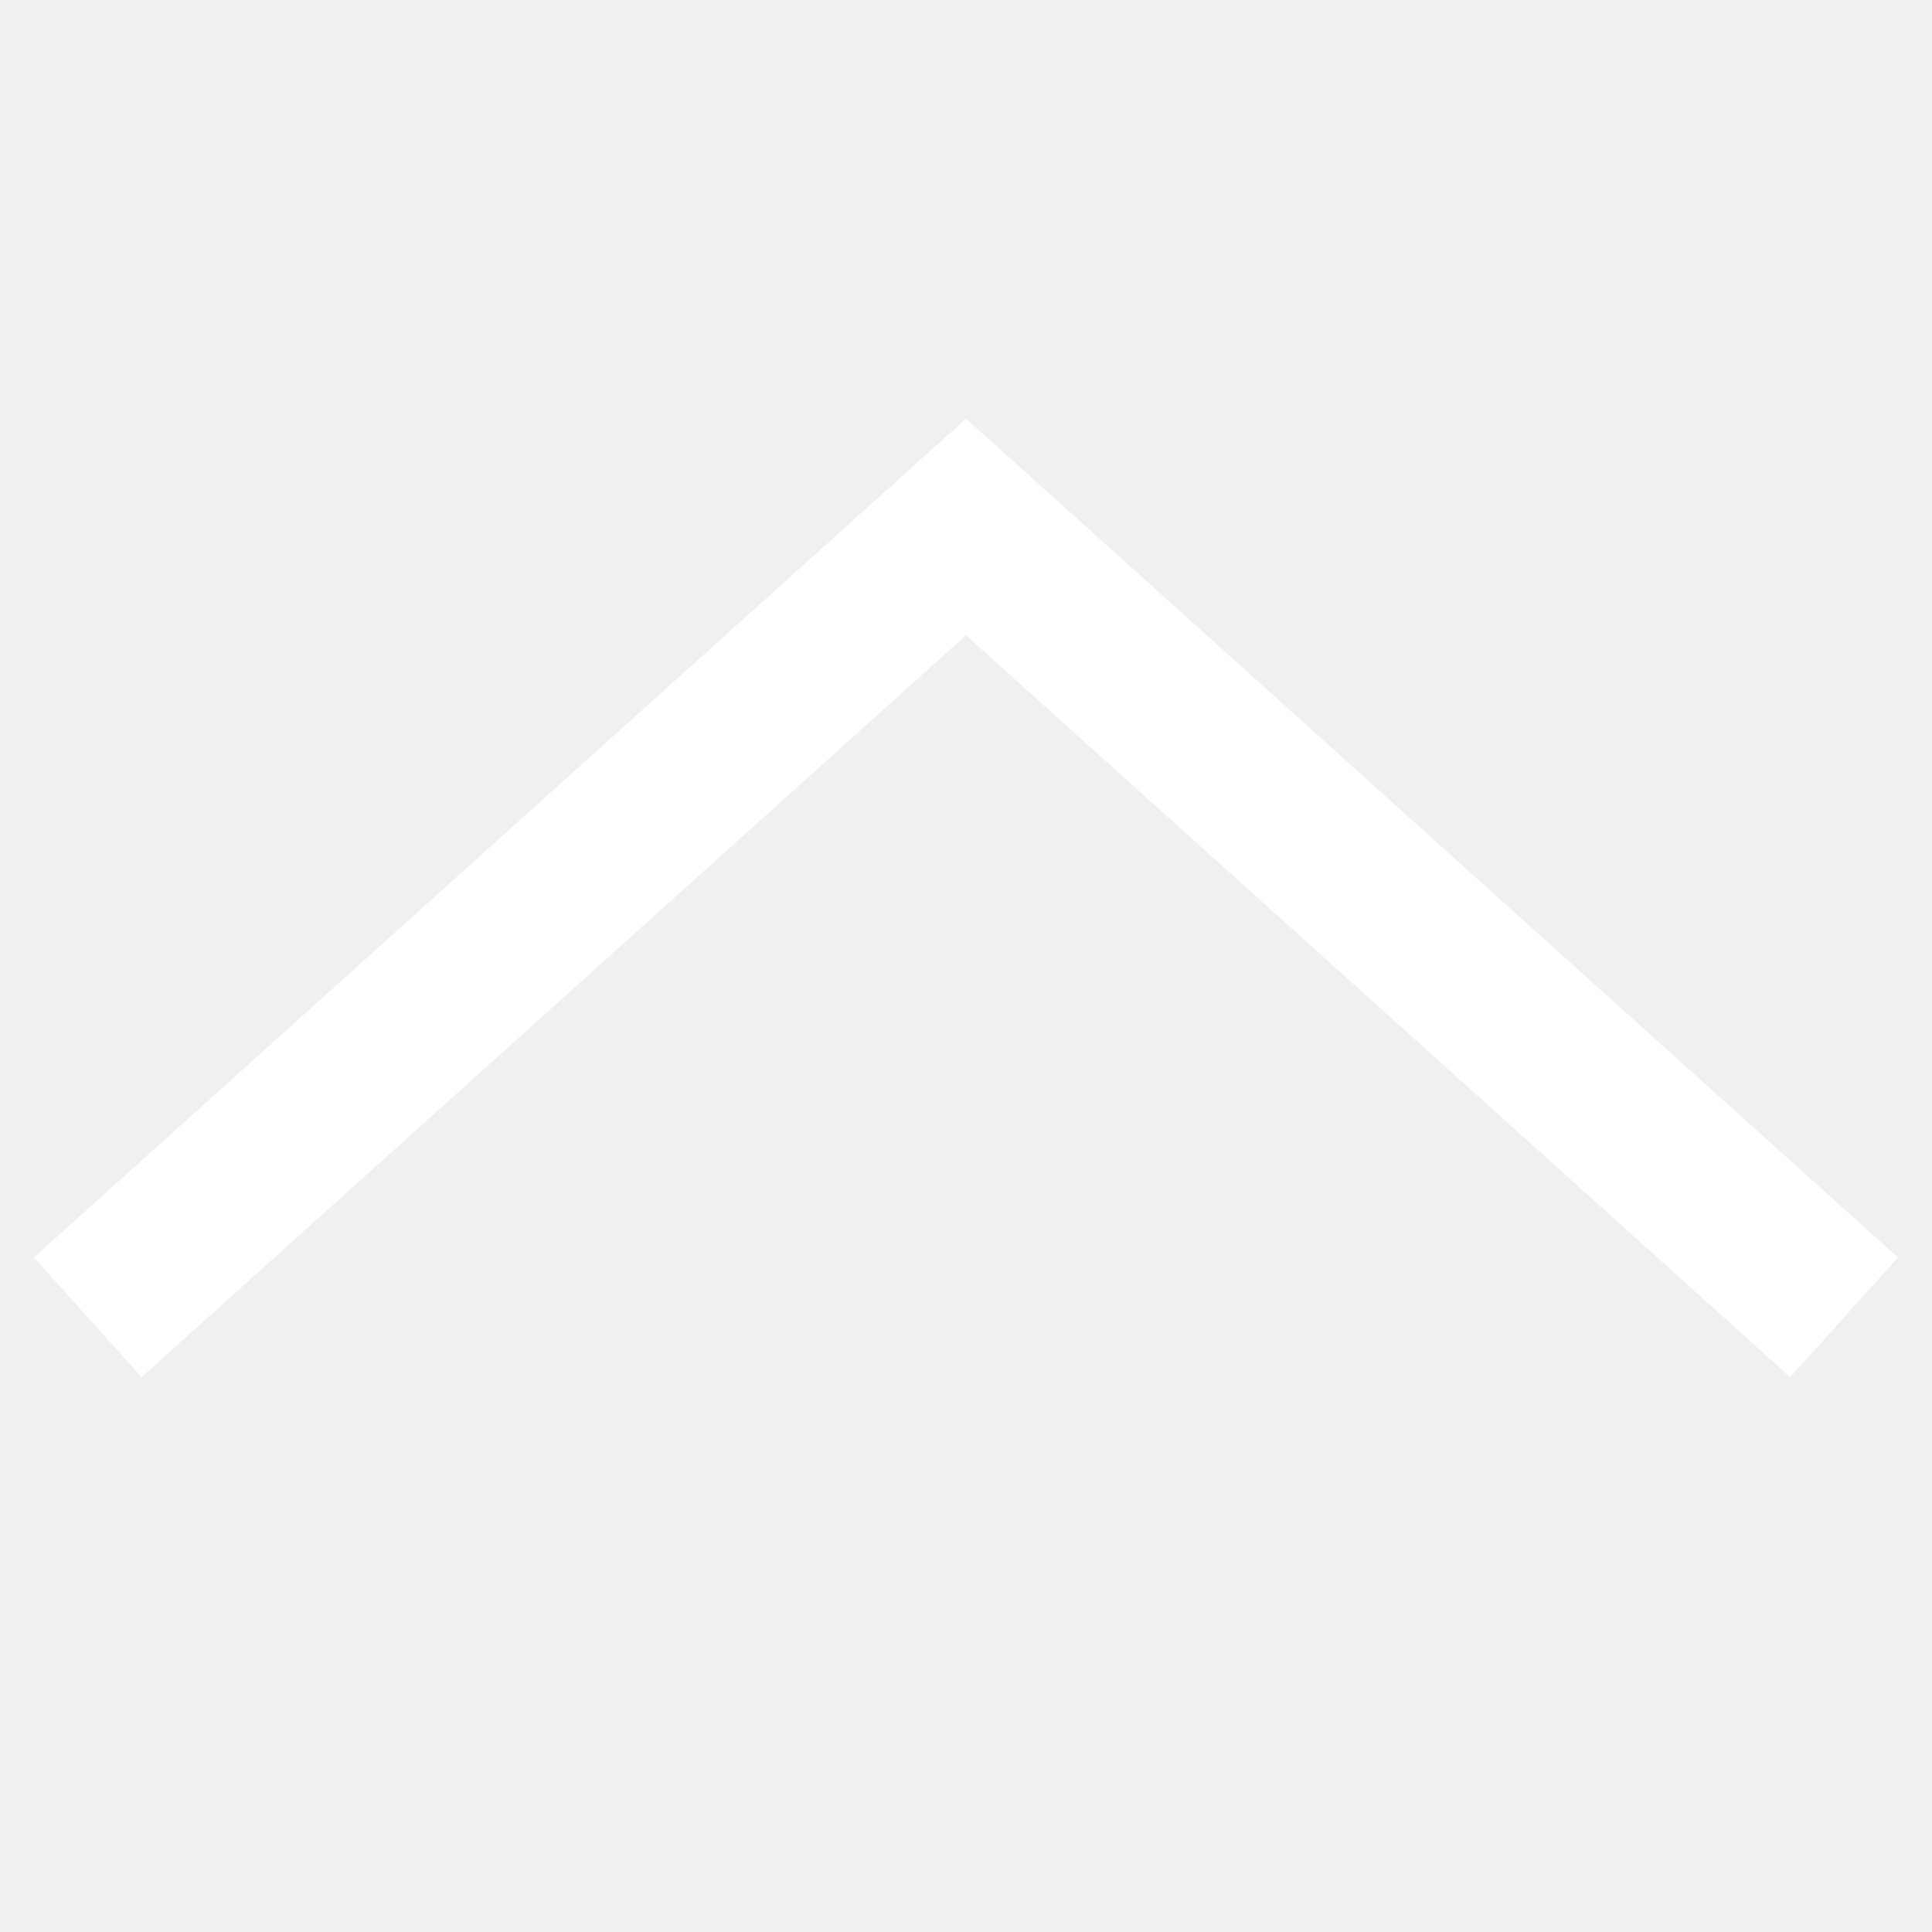
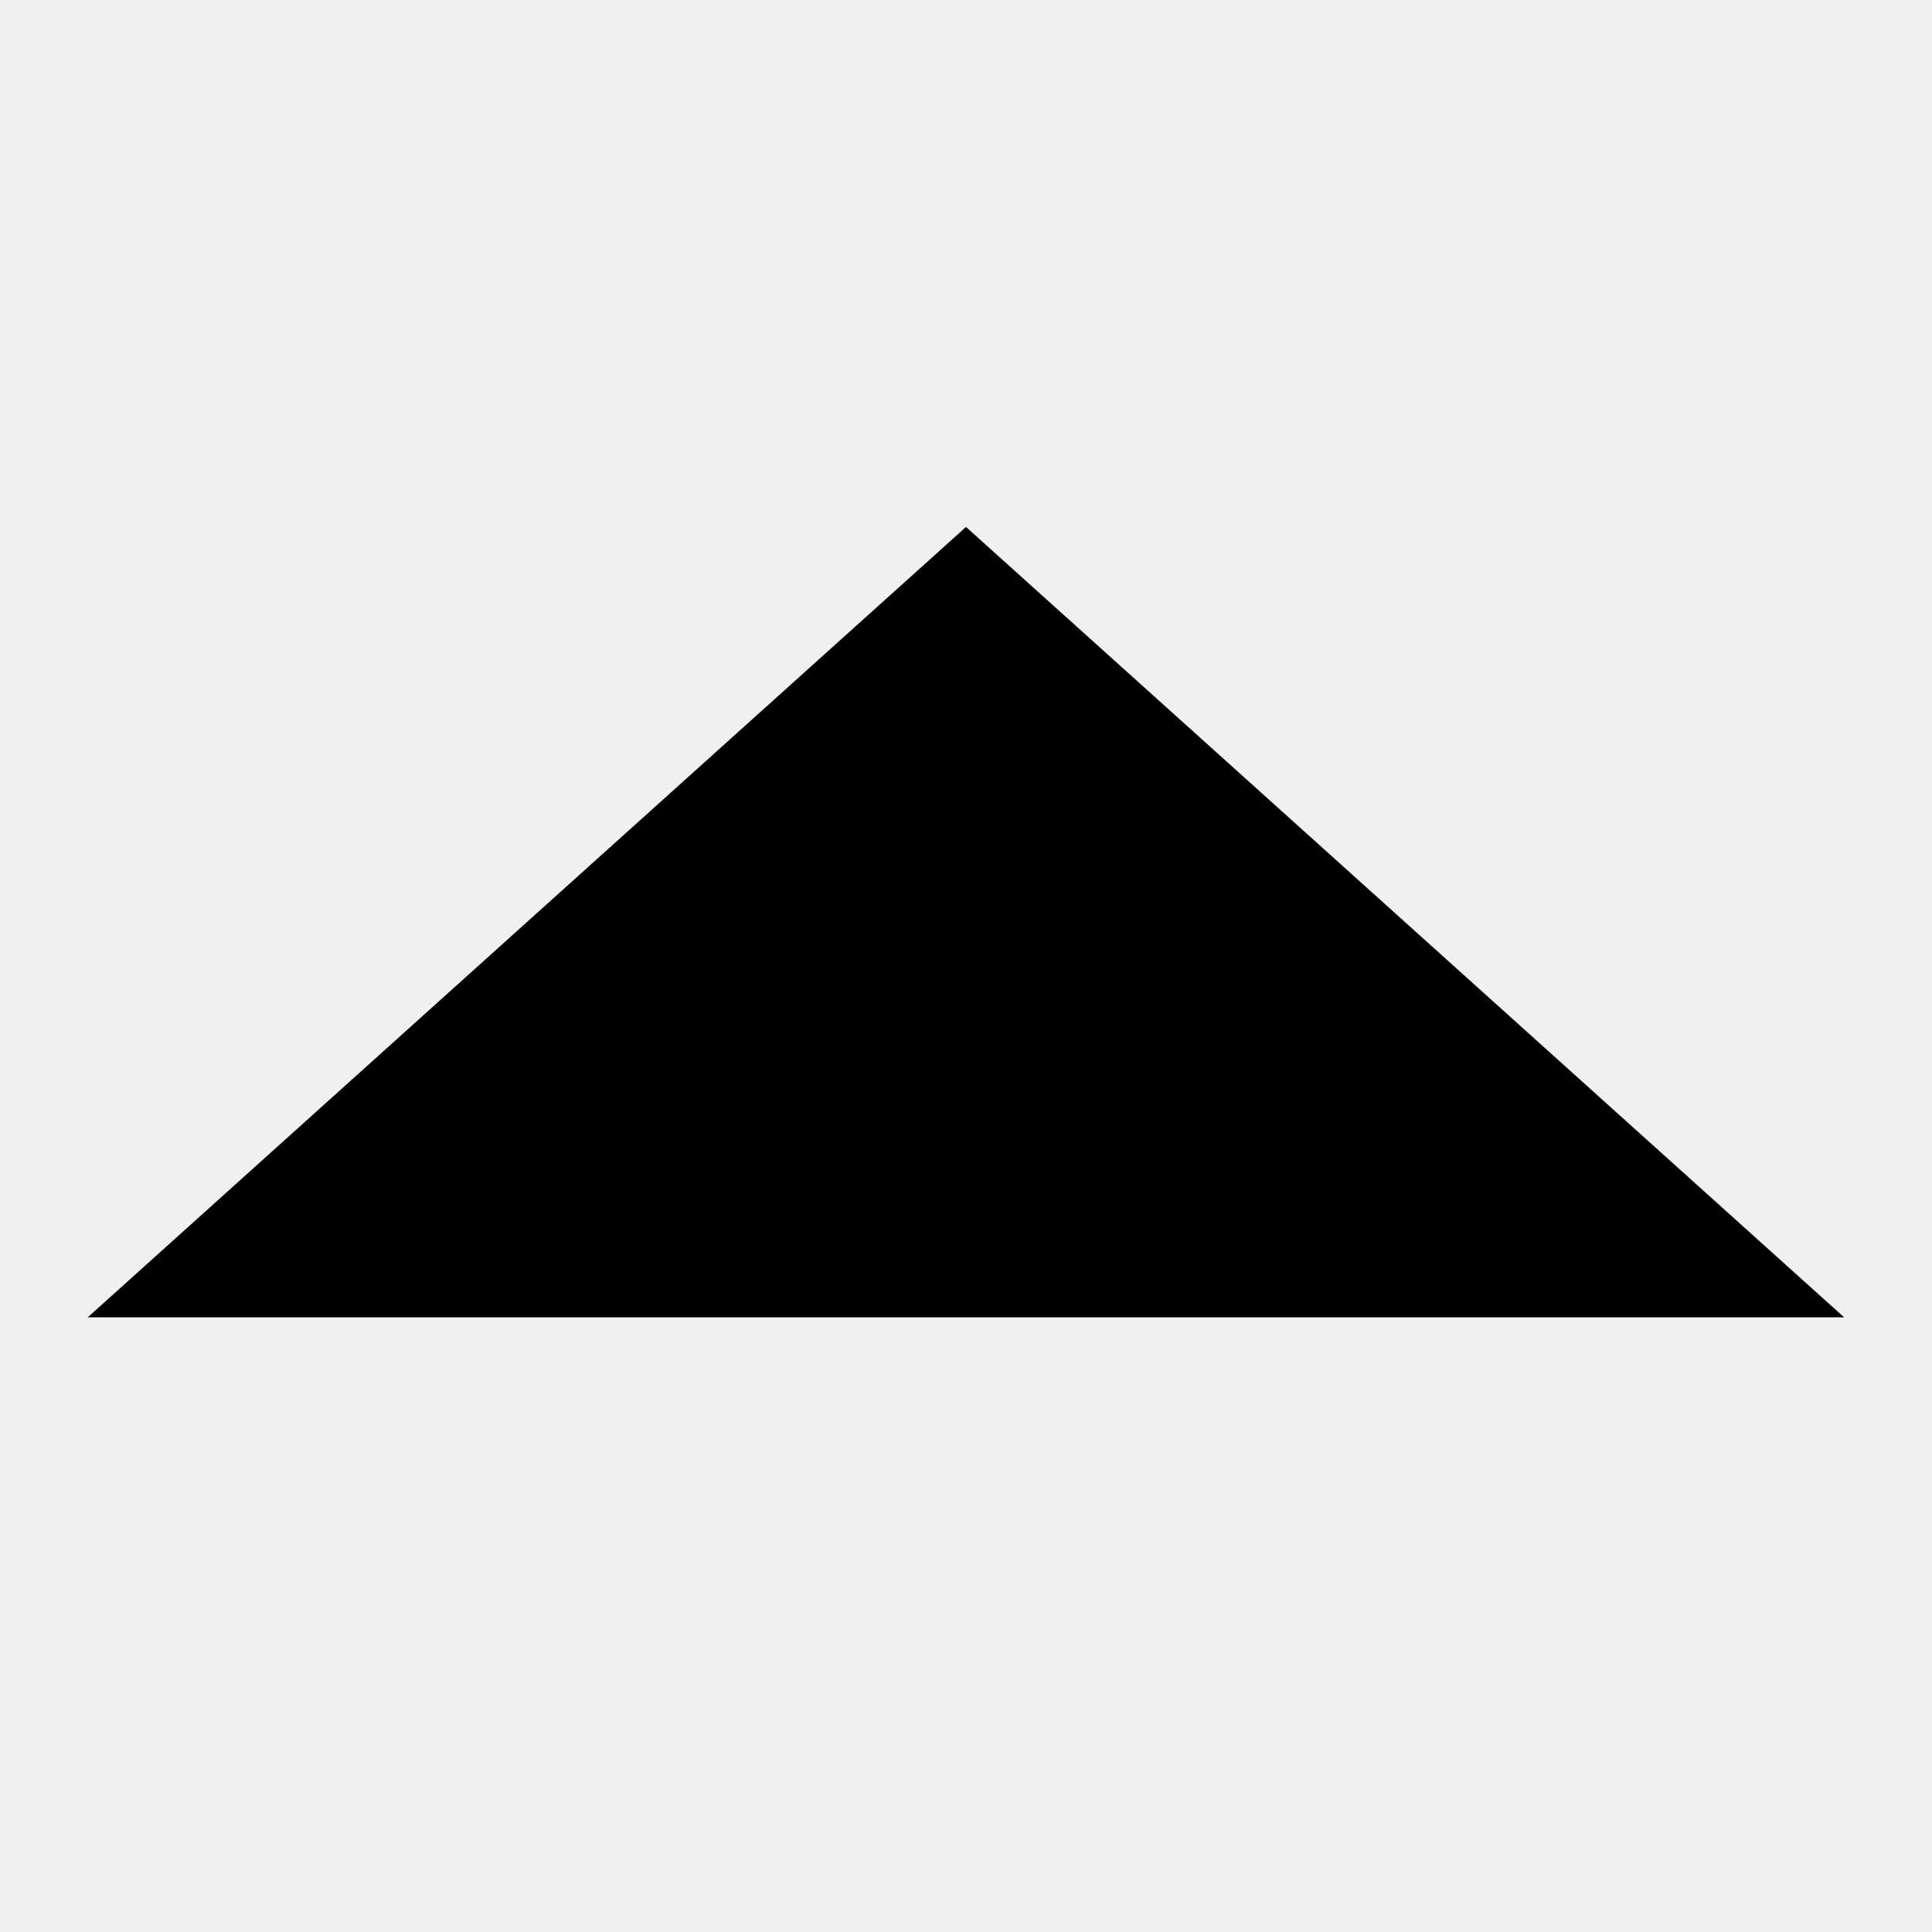
- <svg xmlns="http://www.w3.org/2000/svg" width="12" height="12" viewBox="0 0 12 12" fill="none">
-   <path d="M11.454 8.182L6 3.273L0.545 8.182" stroke="white" />
+ <svg xmlns="http://www.w3.org/2000/svg" width="12" height="12" viewBox="0 0 12 12" fill="currentColor">
+   <path d="M11.454 8.182L6 3.273L0.545 8.182" />
</svg>
